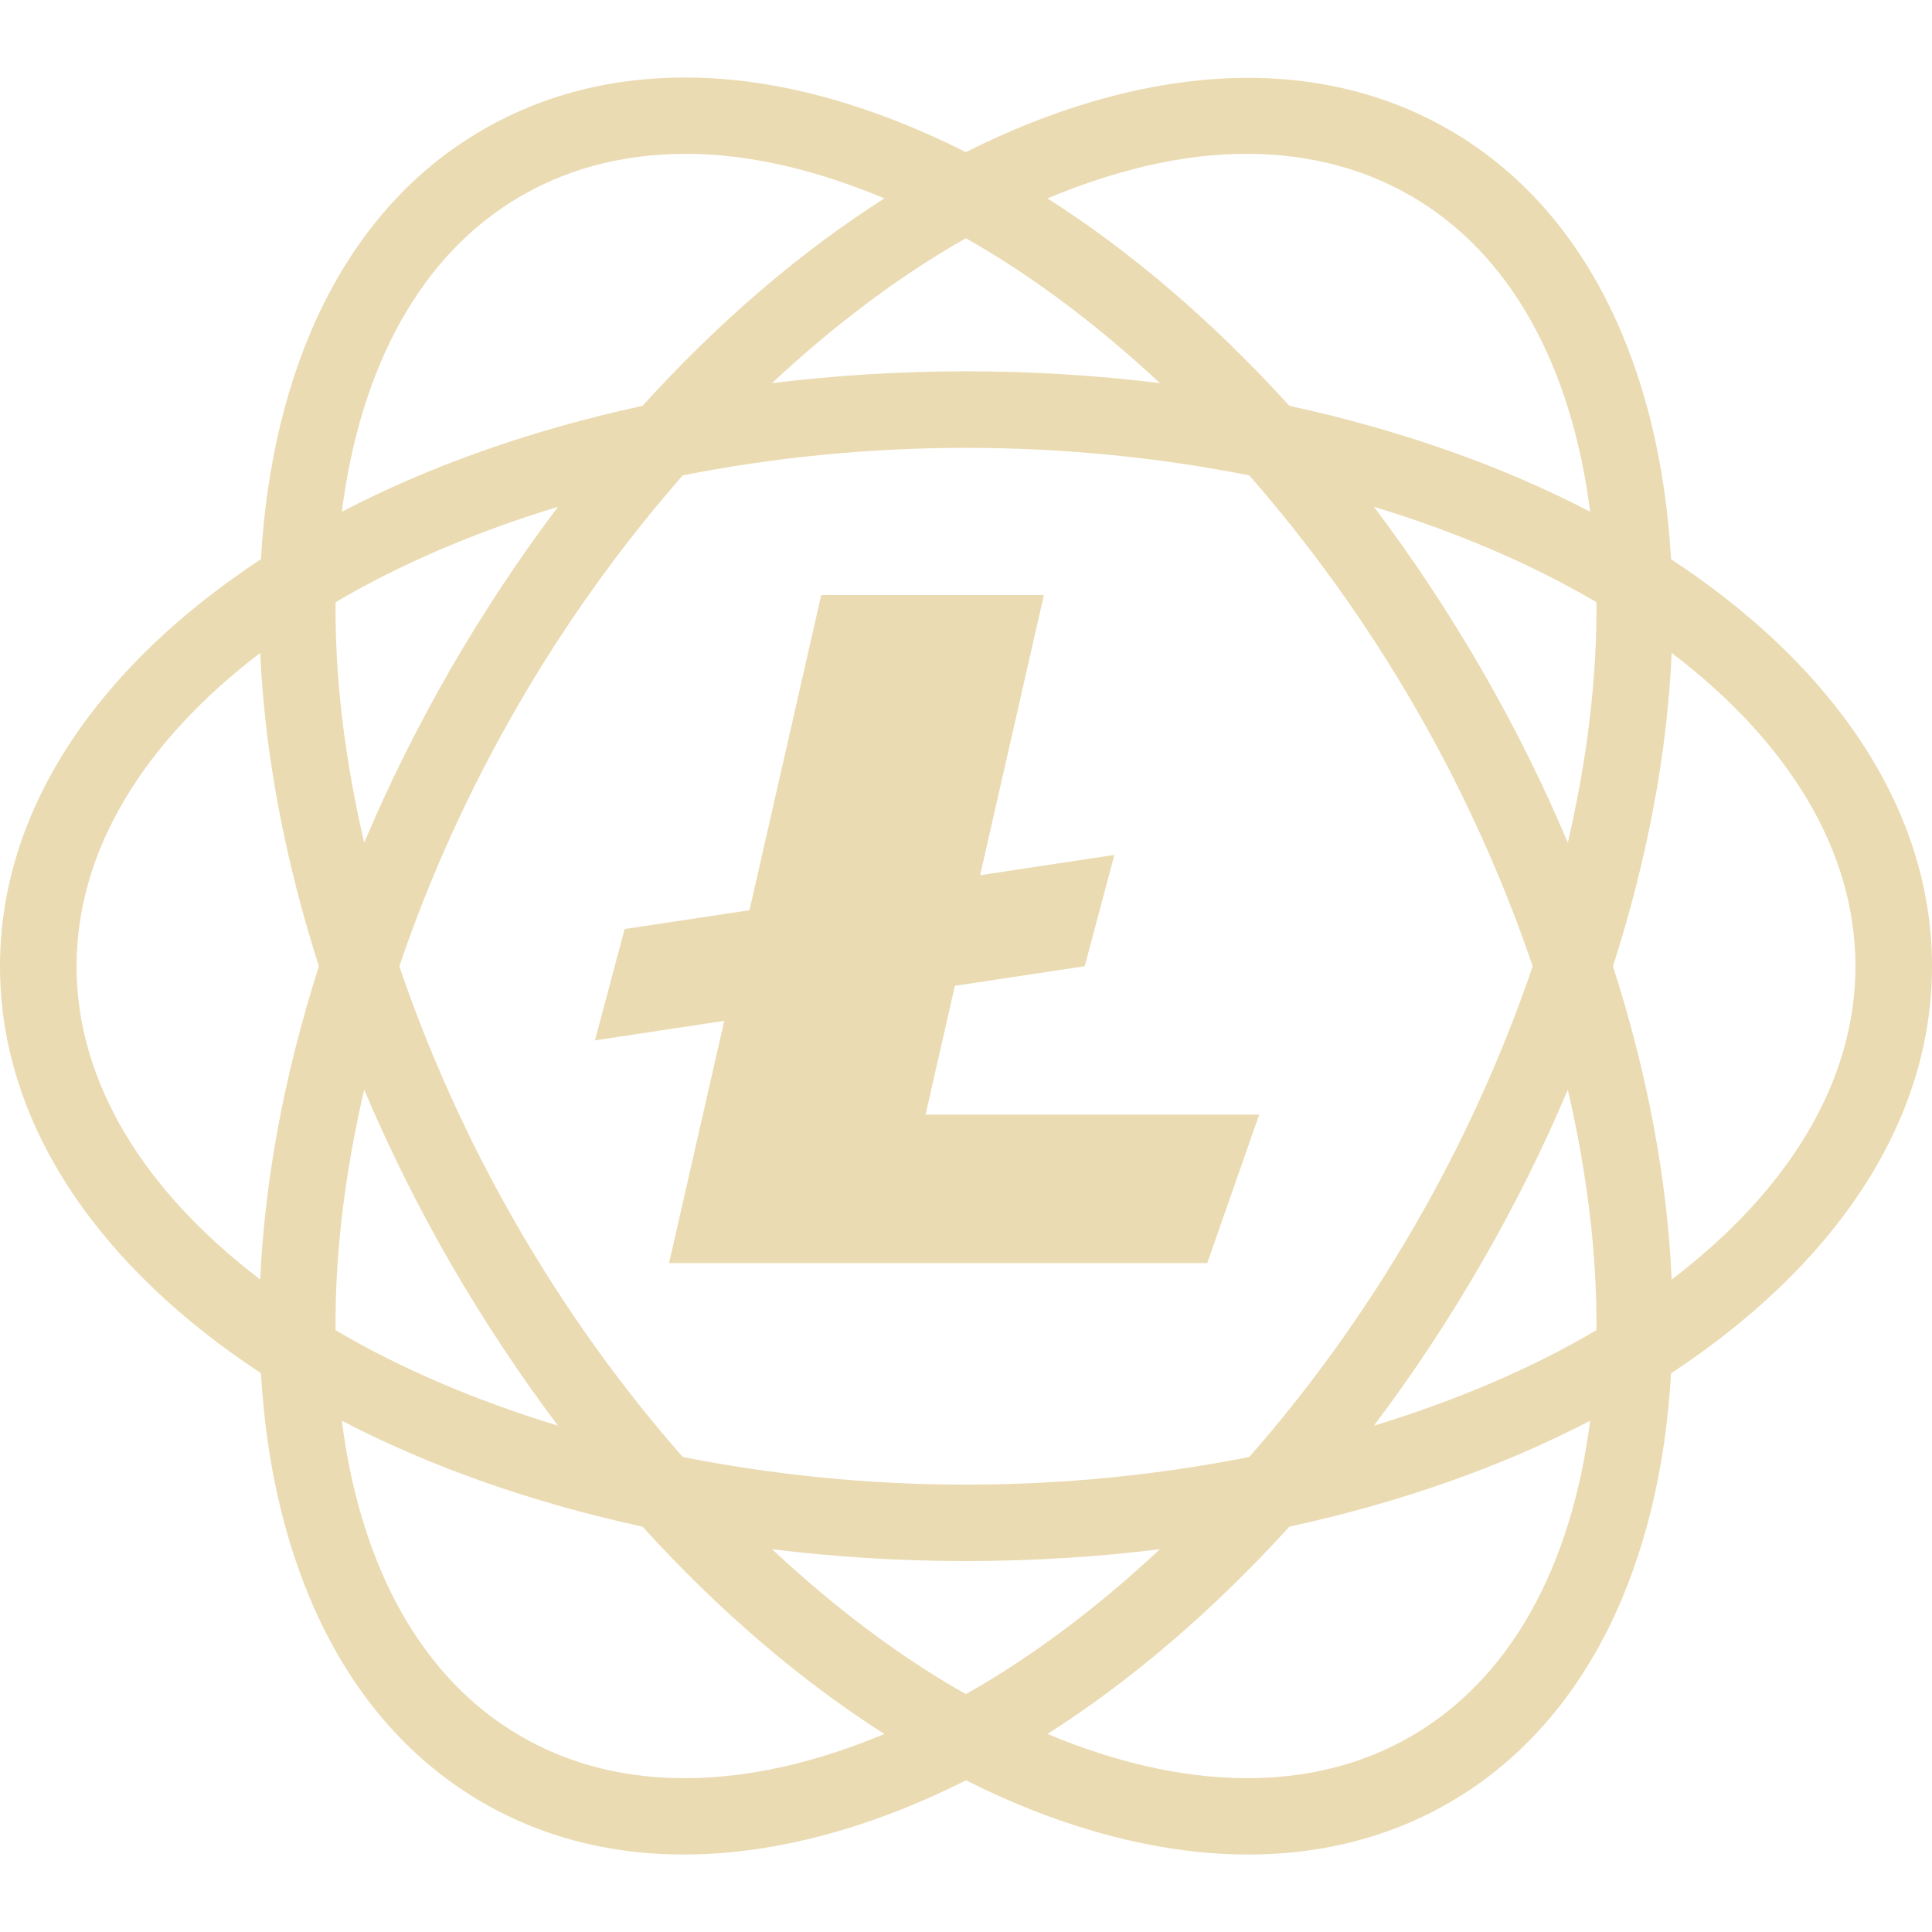
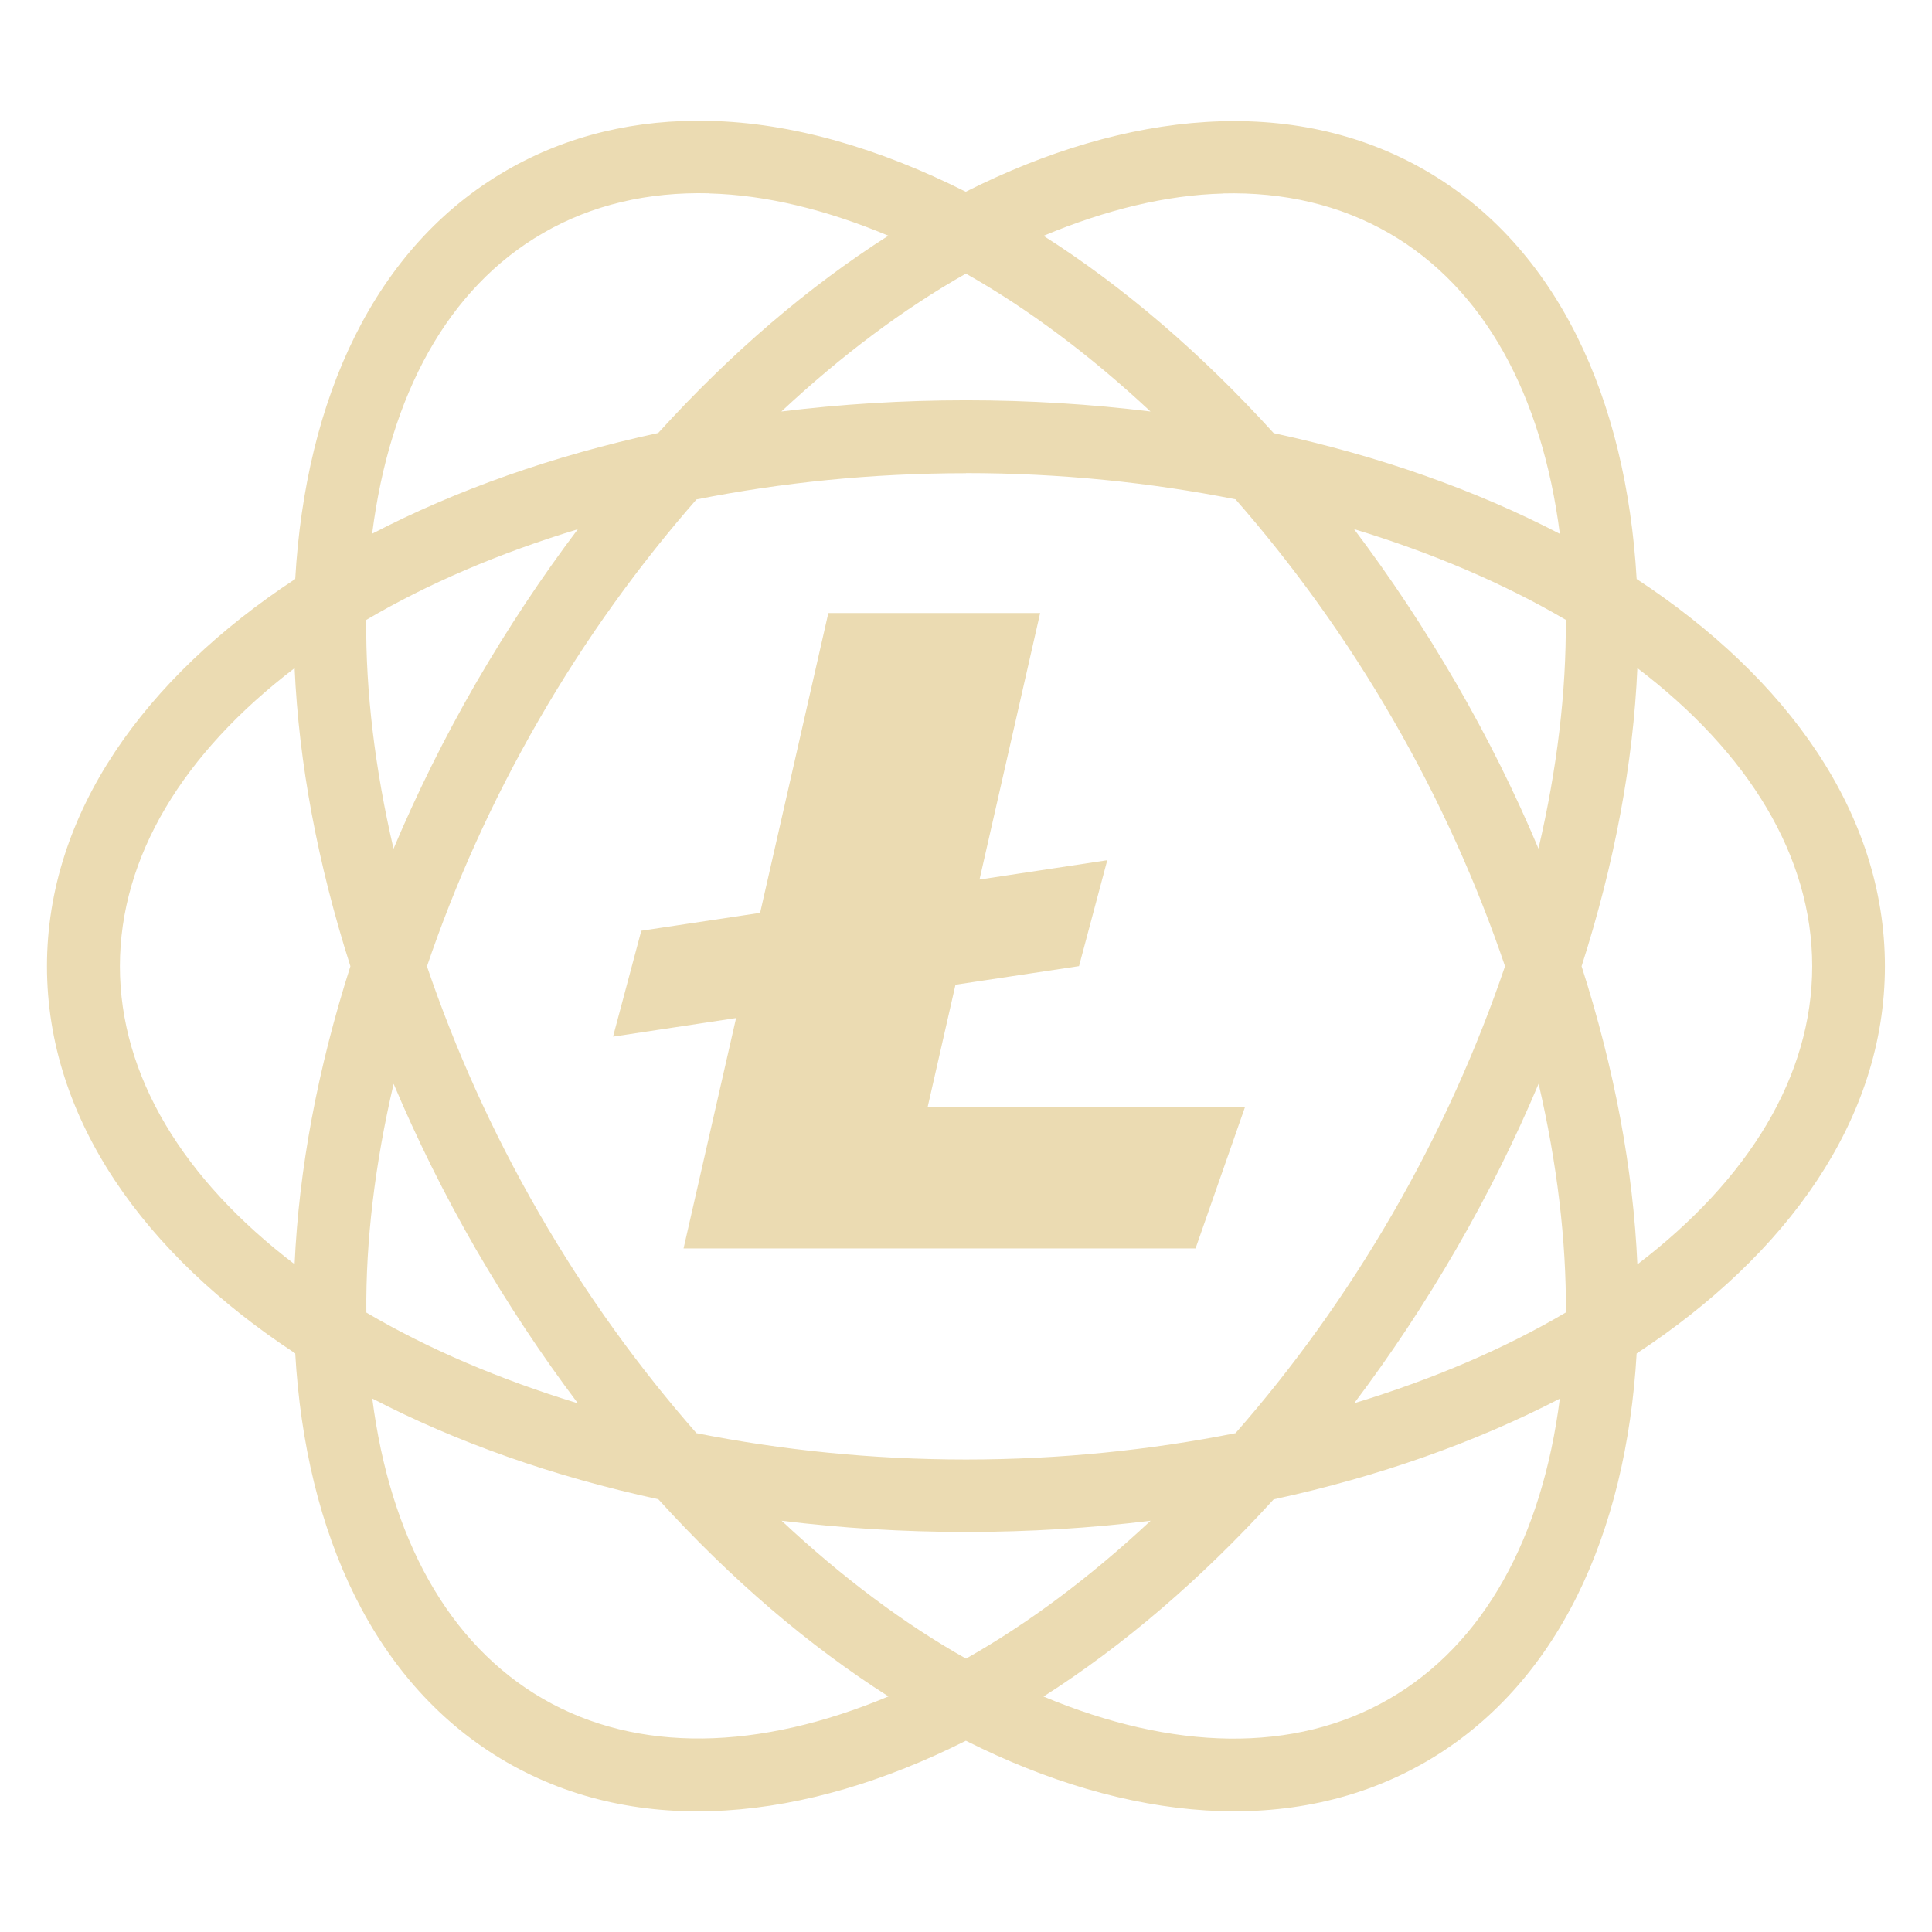
- <svg xmlns="http://www.w3.org/2000/svg" style="isolation:isolate" width="16" height="16" viewBox="0 0 16 16">
+ <svg xmlns="http://www.w3.org/2000/svg" width="16" height="16" version="1.1">
  <defs>
-     <style id="current-color-scheme" type="text/css">
-    .ColorScheme-Text { color:#ebdbb2; } .ColorScheme-Highlight { color:#458588; }
-   </style>
-     <linearGradient id="arrongin" x1="0%" x2="0%" y1="0%" y2="100%">
-       <stop offset="0%" style="stop-color:#d79921; stop-opacity:1" />
-       <stop offset="100%" style="stop-color:#b57614; stop-opacity:1" />
-     </linearGradient>
-     <linearGradient id="aurora" x1="0%" x2="0%" y1="0%" y2="100%">
-       <stop offset="0%" style="stop-color:#83a598; stop-opacity:1" />
-       <stop offset="100%" style="stop-color:#b16286; stop-opacity:1" />
-     </linearGradient>
-     <linearGradient id="fitdance" x1="0%" x2="0%" y1="0%" y2="100%">
-       <stop offset="0%" style="stop-color:#8ec07c; stop-opacity:1" />
-       <stop offset="100%" style="stop-color:#458588; stop-opacity:1" />
-     </linearGradient>
-     <linearGradient id="oomox" x1="0%" x2="0%" y1="0%" y2="100%">
-       <stop offset="0%" style="stop-color:#458588; stop-opacity:1" />
-       <stop offset="100%" style="stop-color:#928374; stop-opacity:1" />
-     </linearGradient>
-     <linearGradient id="rainblue" x1="0%" x2="0%" y1="0%" y2="100%">
-       <stop offset="0%" style="stop-color:#b8bb26; stop-opacity:1" />
-       <stop offset="100%" style="stop-color:#076678; stop-opacity:1" />
-     </linearGradient>
-     <linearGradient id="sunrise" x1="0%" x2="0%" y1="0%" y2="100%">
-       <stop offset="0%" style="stop-color: #fe8019; stop-opacity:1" />
-       <stop offset="100%" style="stop-color: #fabd2f; stop-opacity:1" />
-     </linearGradient>
-     <linearGradient id="telinkrin" x1="0%" x2="0%" y1="0%" y2="100%">
-       <stop offset="0%" style="stop-color: #83a598; stop-opacity:1" />
-       <stop offset="100%" style="stop-color: #83a598; stop-opacity:1" />
-     </linearGradient>
-     <linearGradient id="60spsycho" x1="0%" x2="0%" y1="0%" y2="100%">
-       <stop offset="0%" style="stop-color: #fb4934; stop-opacity:1" />
-       <stop offset="25%" style="stop-color: #fabd2f; stop-opacity:1" />
-       <stop offset="50%" style="stop-color: #fe8019; stop-opacity:1" />
-       <stop offset="100%" style="stop-color: #689d6a; stop-opacity:1" />
-     </linearGradient>
-     <linearGradient id="90ssummer" x1="0%" x2="0%" y1="0%" y2="100%">
-       <stop offset="0%" style="stop-color: #b16286; stop-opacity:1" />
-       <stop offset="20%" style="stop-color: #8ec07c; stop-opacity:1" />
-       <stop offset="50%" style="stop-color: #fabd2f; stop-opacity:1" />
-       <stop offset="100%" style="stop-color: #458588; stop-opacity:1" />
-     </linearGradient>
-     <linearGradient id="cyberneon" x1="0%" x2="0%" y1="0%" y2="100%">
-       <stop offset="0" style="stop-color:#83a598; stop-opacity:1" />
-       <stop offset="1" style="stop-color:#b16286; stop-opacity:1" />
-     </linearGradient>
+     <style type="text/css" id="current-color-scheme">.ColorScheme-Text { color:#ebdbb2; } .ColorScheme-Highlight { color:#458588; }</style>
  </defs>
-   <path style="fill:currentColor" class="ColorScheme-Text" d="M 5.764 0.643 C 5.136 0.628 4.536 0.764 4 1.074 C 2.845 1.74 2.251 3.066 2.161 4.631 C 0.851 5.492 0 6.669 0 8.002 C 0 9.335 0.851 10.512 2.161 11.372 C 2.251 12.937 2.846 14.263 4.001 14.93 C 5.155 15.596 6.6 15.448 8 14.744 C 9.4 15.448 10.846 15.596 12 14.93 C 13.154 14.263 13.749 12.938 13.839 11.373 C 15.149 10.512 16 9.335 16 8.002 C 16 6.669 15.149 5.491 13.839 4.631 C 13.749 3.066 13.154 1.74 12 1.074 C 10.845 0.407 9.399 0.555 7.999 1.26 C 7.249 0.883 6.488 0.659 5.764 0.643 Z M 10.236 1.275 C 10.765 1.261 11.255 1.374 11.684 1.622 C 12.51 2.099 13.014 3.028 13.169 4.238 C 12.437 3.857 11.596 3.56 10.678 3.361 C 10.047 2.666 9.37 2.086 8.675 1.643 C 9.217 1.416 9.744 1.288 10.236 1.275 Z M 5.764 1.275 C 6.256 1.288 6.782 1.416 7.324 1.643 C 6.629 2.086 5.951 2.666 5.321 3.361 C 4.403 3.56 3.562 3.857 2.831 4.238 C 2.985 3.028 3.491 2.099 4.317 1.622 C 4.745 1.374 5.235 1.262 5.764 1.275 Z M 7.999 1.973 C 8.54 2.279 9.083 2.685 9.606 3.173 C 9.087 3.109 8.55 3.075 8 3.075 C 7.45 3.075 6.913 3.109 6.393 3.173 C 6.916 2.685 7.458 2.279 7.999 1.973 Z M 8 3.709 C 8.821 3.709 9.609 3.791 10.346 3.937 C 10.841 4.503 11.307 5.144 11.718 5.855 C 12.129 6.567 12.451 7.29 12.693 8.002 C 12.451 8.713 12.129 9.437 11.718 10.148 C 11.307 10.86 10.842 11.501 10.346 12.066 C 9.609 12.212 8.822 12.295 8 12.295 C 7.178 12.295 6.391 12.212 5.654 12.066 C 5.158 11.501 4.692 10.86 4.282 10.149 C 3.871 9.437 3.549 8.713 3.307 8.002 C 3.549 7.29 3.871 6.567 4.282 5.855 C 4.692 5.144 5.158 4.503 5.654 3.937 C 6.391 3.791 7.178 3.709 8 3.709 Z M 4.621 4.197 C 4.306 4.614 4.009 5.062 3.733 5.538 C 3.458 6.015 3.22 6.497 3.016 6.979 C 2.854 6.282 2.773 5.609 2.779 4.987 C 3.314 4.672 3.937 4.405 4.621 4.197 Z M 11.378 4.197 C 12.063 4.405 12.685 4.672 13.221 4.987 C 13.226 5.609 13.146 6.281 12.984 6.979 C 12.781 6.497 12.542 6.015 12.267 5.539 C 11.991 5.063 11.693 4.614 11.378 4.197 Z M 6.801 4.928 L 6.207 7.538 L 5.173 7.694 L 4.927 8.616 L 5.998 8.454 L 5.541 10.46 L 9.998 10.46 L 10.428 9.231 L 7.665 9.231 L 7.908 8.164 L 8.983 8.002 L 9.229 7.08 L 8.117 7.248 L 8.645 4.928 L 6.801 4.928 Z M 13.844 5.407 C 14.814 6.145 15.366 7.047 15.366 8.002 C 15.366 8.956 14.814 9.858 13.844 10.597 C 13.808 9.773 13.645 8.896 13.358 8.002 C 13.645 7.108 13.808 6.231 13.844 5.407 Z M 2.155 5.407 C 2.192 6.231 2.355 7.108 2.641 8.002 C 2.355 8.896 2.192 9.772 2.155 10.596 C 1.186 9.858 0.634 8.956 0.634 8.002 C 0.634 7.048 1.186 6.146 2.155 5.407 Z M 3.016 9.024 C 3.22 9.506 3.458 9.988 3.733 10.465 C 4.009 10.941 4.306 11.389 4.621 11.807 C 3.937 11.598 3.314 11.332 2.779 11.016 C 2.773 10.395 2.854 9.722 3.016 9.024 Z M 12.984 9.024 C 13.146 9.722 13.226 10.394 13.221 11.016 C 12.685 11.332 12.063 11.598 11.378 11.807 C 11.693 11.389 11.991 10.941 12.266 10.465 C 12.541 9.989 12.781 9.506 12.984 9.024 Z M 2.831 11.766 C 3.562 12.146 4.403 12.444 5.321 12.643 C 5.951 13.337 6.629 13.917 7.324 14.36 C 6.199 14.831 5.143 14.858 4.317 14.381 C 3.491 13.904 2.985 12.975 2.831 11.766 Z M 13.169 11.766 C 13.014 12.975 12.509 13.904 11.683 14.381 C 10.857 14.858 9.8 14.831 8.675 14.36 C 9.37 13.917 10.047 13.337 10.678 12.643 C 11.596 12.444 12.437 12.146 13.169 11.766 Z M 6.394 12.83 C 6.913 12.894 7.45 12.928 8 12.928 C 8.55 12.928 9.087 12.894 9.606 12.83 C 9.082 13.319 8.541 13.725 7.999 14.03 C 7.458 13.725 6.917 13.319 6.394 12.83 Z" />
+   <path class="ColorScheme-Text" fill="currentColor" d="m5.873 1.001c-0.597-0.014-1.168 0.115-1.678 0.41-1.099 0.634-1.664 1.895-1.75 3.384-1.246 0.819-2.056 1.939-2.056 3.207s0.81 2.388 2.056 3.206c0.086 1.489 0.652 2.75 1.75 3.385 1.098 0.634 2.472 0.493 3.804-0.177 1.332 0.67 2.707 0.81 3.805 0.177 1.098-0.634 1.664-1.895 1.75-3.384 1.246-0.819 2.056-1.939 2.056-3.207s-0.81-2.389-2.056-3.207c-0.086-1.489-0.652-2.75-1.75-3.384-1.099-0.634-2.474-0.494-3.806 0.177-0.714-0.359-1.437-0.572-2.126-0.587zm4.254 0.601c0.503-0.013 0.969 0.094 1.378 0.33 0.786 0.454 1.265 1.338 1.413 2.489-0.696-0.362-1.496-0.645-2.37-0.834-0.6-0.661-1.244-1.213-1.906-1.634 0.516-0.216 1.017-0.338 1.485-0.35zm-4.254 0c0.468 0.012 0.968 0.134 1.484 0.35-0.661 0.421-1.306 0.973-1.906 1.634-0.873 0.189-1.673 0.472-2.369 0.834 0.146-1.151 0.628-2.035 1.414-2.489 0.407-0.236 0.873-0.343 1.377-0.33zm2.126 0.664c0.515 0.291 1.031 0.677 1.529 1.142-0.494-0.061-1.005-0.093-1.528-0.093s-1.034 0.032-1.529 0.093c0.497-0.464 1.013-0.851 1.528-1.142zm9.514e-4 1.652c0.781 0 1.531 0.078 2.232 0.217 0.471 0.538 0.914 1.148 1.305 1.825 0.391 0.677 0.697 1.365 0.927 2.042-0.23 0.676-0.536 1.365-0.927 2.042-0.391 0.677-0.833 1.287-1.305 1.825-0.701 0.139-1.45 0.218-2.232 0.218s-1.531-0.079-2.232-0.218c-0.472-0.537-0.915-1.147-1.305-1.824-0.391-0.677-0.697-1.366-0.927-2.042 0.23-0.677 0.536-1.365 0.927-2.042 0.39-0.676 0.833-1.286 1.305-1.825 0.701-0.139 1.45-0.217 2.232-0.217zm-3.214 0.464c-0.3 0.397-0.582 0.823-0.845 1.276-0.262 0.454-0.488 0.912-0.682 1.371-0.154-0.663-0.231-1.303-0.226-1.895 0.509-0.3 1.102-0.554 1.752-0.751zm6.428 0c0.652 0.198 1.243 0.452 1.753 0.751 0.005 0.592-0.071 1.231-0.226 1.895-0.193-0.459-0.42-0.917-0.682-1.37-0.263-0.453-0.546-0.88-0.846-1.277zm-4.354 0.695-0.565 2.483-0.984 0.148-0.234 0.877 1.019-0.154-0.435 1.908h4.24l0.409-1.169h-2.628l0.231-1.015 1.023-0.154 0.234-0.877-1.058 0.16 0.502-2.207zm6.7 0.456c0.923 0.702 1.448 1.56 1.448 2.469 0 0.908-0.525 1.766-1.448 2.469-0.034-0.784-0.189-1.618-0.462-2.469 0.273-0.851 0.428-1.685 0.462-2.469zm-11.12 0c0.035 0.784 0.19 1.618 0.462 2.469-0.272 0.851-0.427 1.684-0.462 2.468-0.922-0.702-1.447-1.56-1.447-2.468s0.525-1.766 1.447-2.469zm0.819 3.441c0.194 0.459 0.42 0.917 0.682 1.371 0.263 0.453 0.545 0.879 0.845 1.277-0.651-0.199-1.243-0.452-1.752-0.752-0.006-0.591 0.071-1.231 0.226-1.895zm9.483 0c0.154 0.664 0.23 1.303 0.226 1.895-0.51 0.301-1.102 0.554-1.753 0.752 0.3-0.398 0.583-0.824 0.845-1.277 0.262-0.453 0.49-0.912 0.683-1.371zm-9.659 2.608c0.695 0.361 1.496 0.645 2.369 0.834 0.599 0.66 1.244 1.212 1.906 1.633-1.07 0.448-2.075 0.474-2.861 0.02-0.786-0.454-1.267-1.338-1.414-2.488zm9.835 0c-0.147 1.15-0.628 2.034-1.414 2.488s-1.791 0.428-2.862-0.02c0.661-0.421 1.305-0.973 1.906-1.633 0.873-0.189 1.673-0.473 2.37-0.834zm-6.445 1.012c0.494 0.061 1.005 0.093 1.528 0.093s1.034-0.032 1.528-0.093c-0.498 0.465-1.013 0.851-1.529 1.142-0.515-0.29-1.029-0.676-1.527-1.142z" />
</svg>
